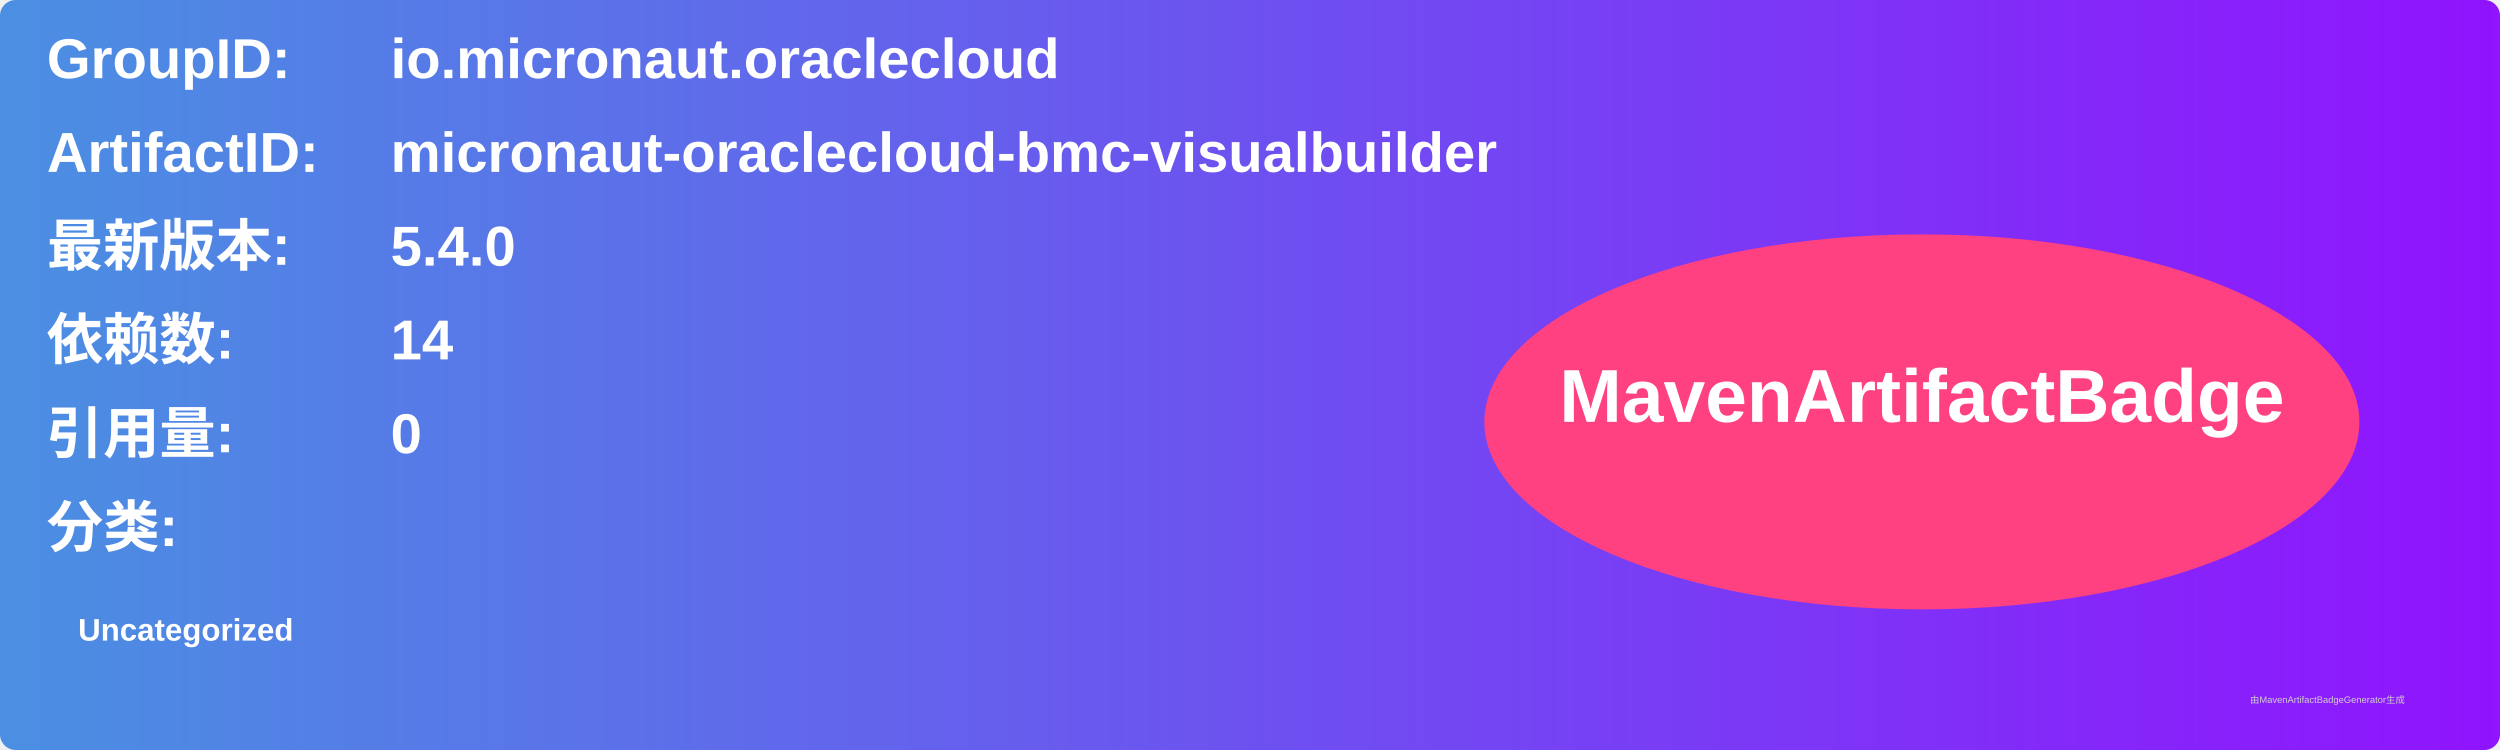
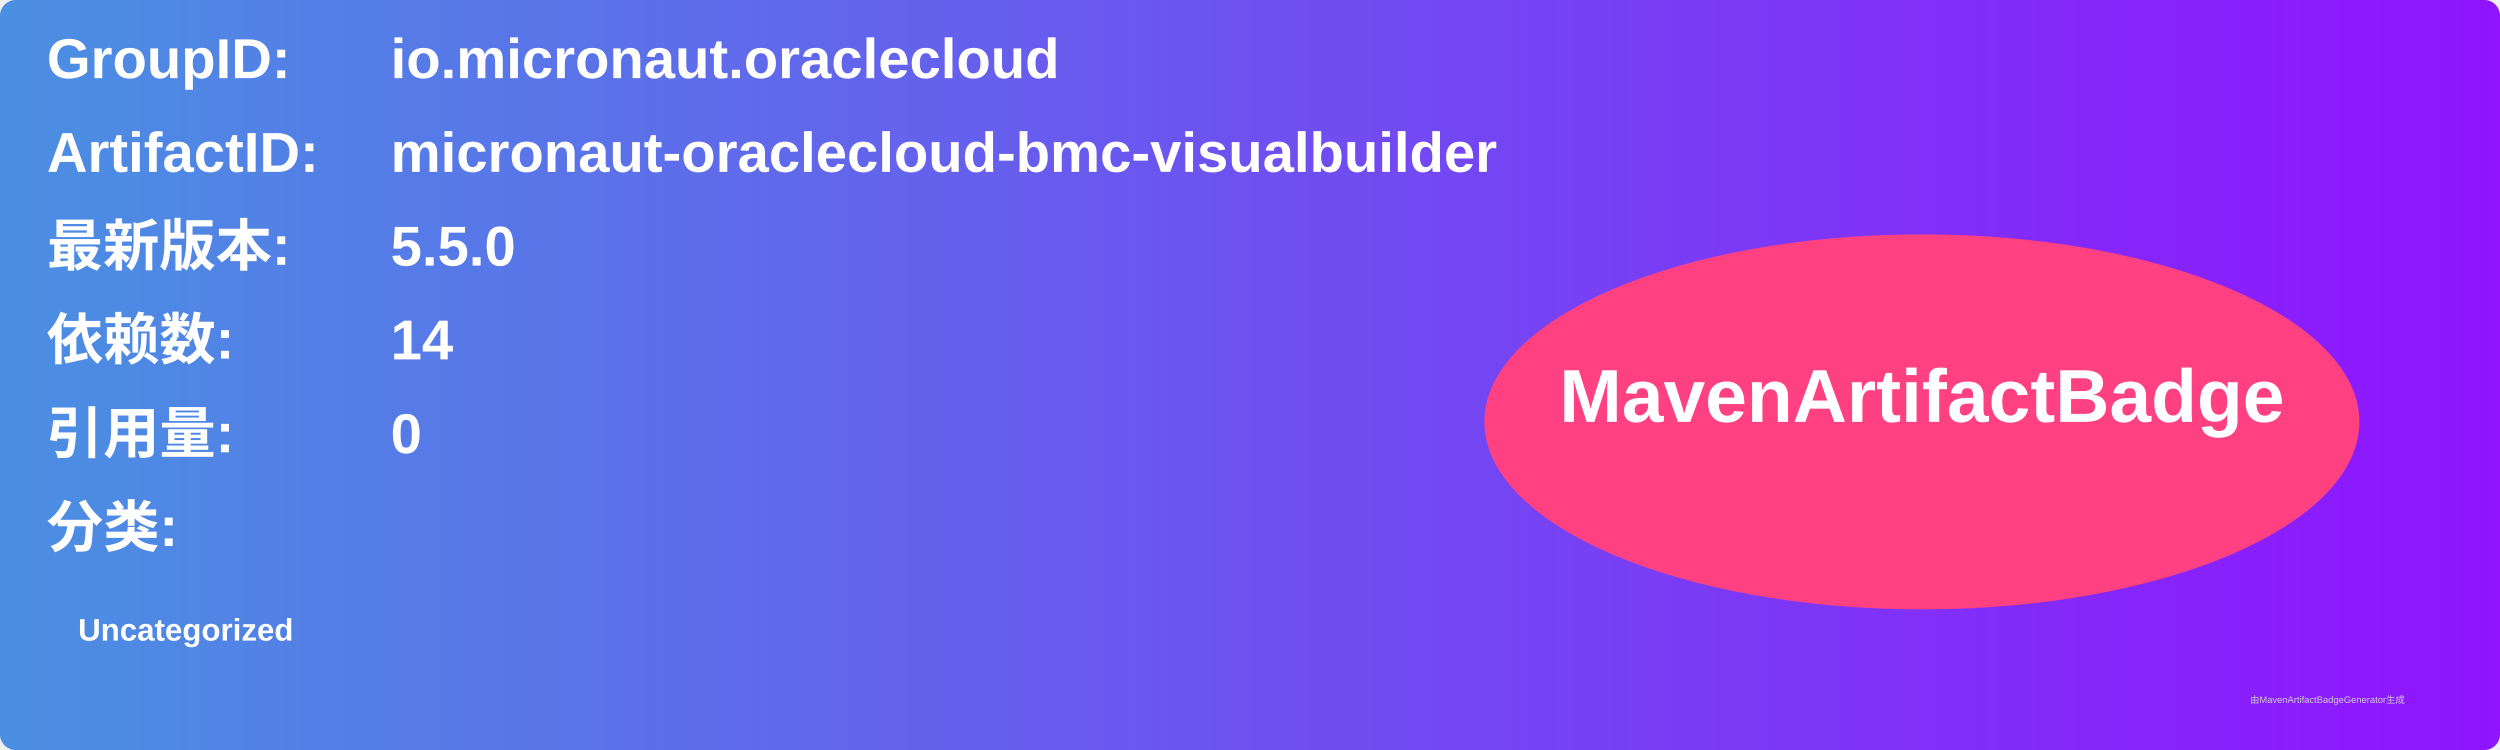
<svg xmlns="http://www.w3.org/2000/svg" width="800" height="240" viewBox="0 0 800 240">
  <linearGradient id="grad" x1="0%" y1="0%" x2="100%" y2="0%">
    <stop offset="0%" stop-color="#4a90e2" />
    <stop offset="100%" stop-color="#9013fe" />
  </linearGradient>
  <rect width="100%" height="100%" rx="5" ry="5" fill="url(#grad)" />
  <g transform="translate(15, 15)">
    <text x="0" y="10" font-family="Arial" font-size="18" fill="white" font-weight="bold" width="260">GroupID:</text>
    <text x="110" y="10" font-family="Arial" font-size="18" fill="white" font-weight="bold" width="460">io.micronaut.oraclecloud</text>
    <text x="0" y="40" font-family="Arial" font-size="18" fill="white" font-weight="bold" width="260">ArtifactID:</text>
    <text x="110" y="40" font-family="Arial" font-size="18" fill="white" font-weight="bold" width="460">micronaut-oraclecloud-bmc-visualbuilder</text>
    <text x="0" y="70" font-family="Arial" font-size="18" fill="white" font-weight="bold">最新版本:</text>
    <text x="110" y="70" font-family="Arial" font-size="18" fill="white" font-weight="bold">
-       <tspan font-weight="bold">5.4.0</tspan>
+       <tspan font-weight="bold">5.5.0</tspan>
    </text>
    <text x="0" y="100" font-family="Arial" font-size="18" fill="white" font-weight="bold">依赖数: </text>
    <text x="110" y="100" font-family="Arial" font-size="18" fill="white">
      <tspan font-weight="bold">14</tspan>
    </text>
    <text x="0" y="130" font-family="Arial" font-size="18" fill="white" font-weight="bold">引用量: </text>
    <text x="110" y="130" font-family="Arial" font-size="18" fill="white">
      <tspan font-weight="bold">0</tspan>
    </text>
    <text x="0" y="160" font-family="Arial" font-size="18" fill="white" font-weight="bold">分类:</text>
    <text x="10" y="190" font-family="Arial" font-size="10" fill="white">
      <tspan font-weight="bold">Uncategorized</tspan>
    </text>
    <ellipse cx="600" cy="120" rx="140" ry="60" fill="#ff4081" />
    <text x="600" y="120" text-anchor="middle" font-family="Arial" font-size="24" fill="white" font-weight="bold">MavenArtifactBadge</text>
  </g>
  <text x="720" y="225" font-family="Arial" font-size="3" fill="#d0d0d0">由MavenArtifactBadgeGenerator生成</text>
</svg>
